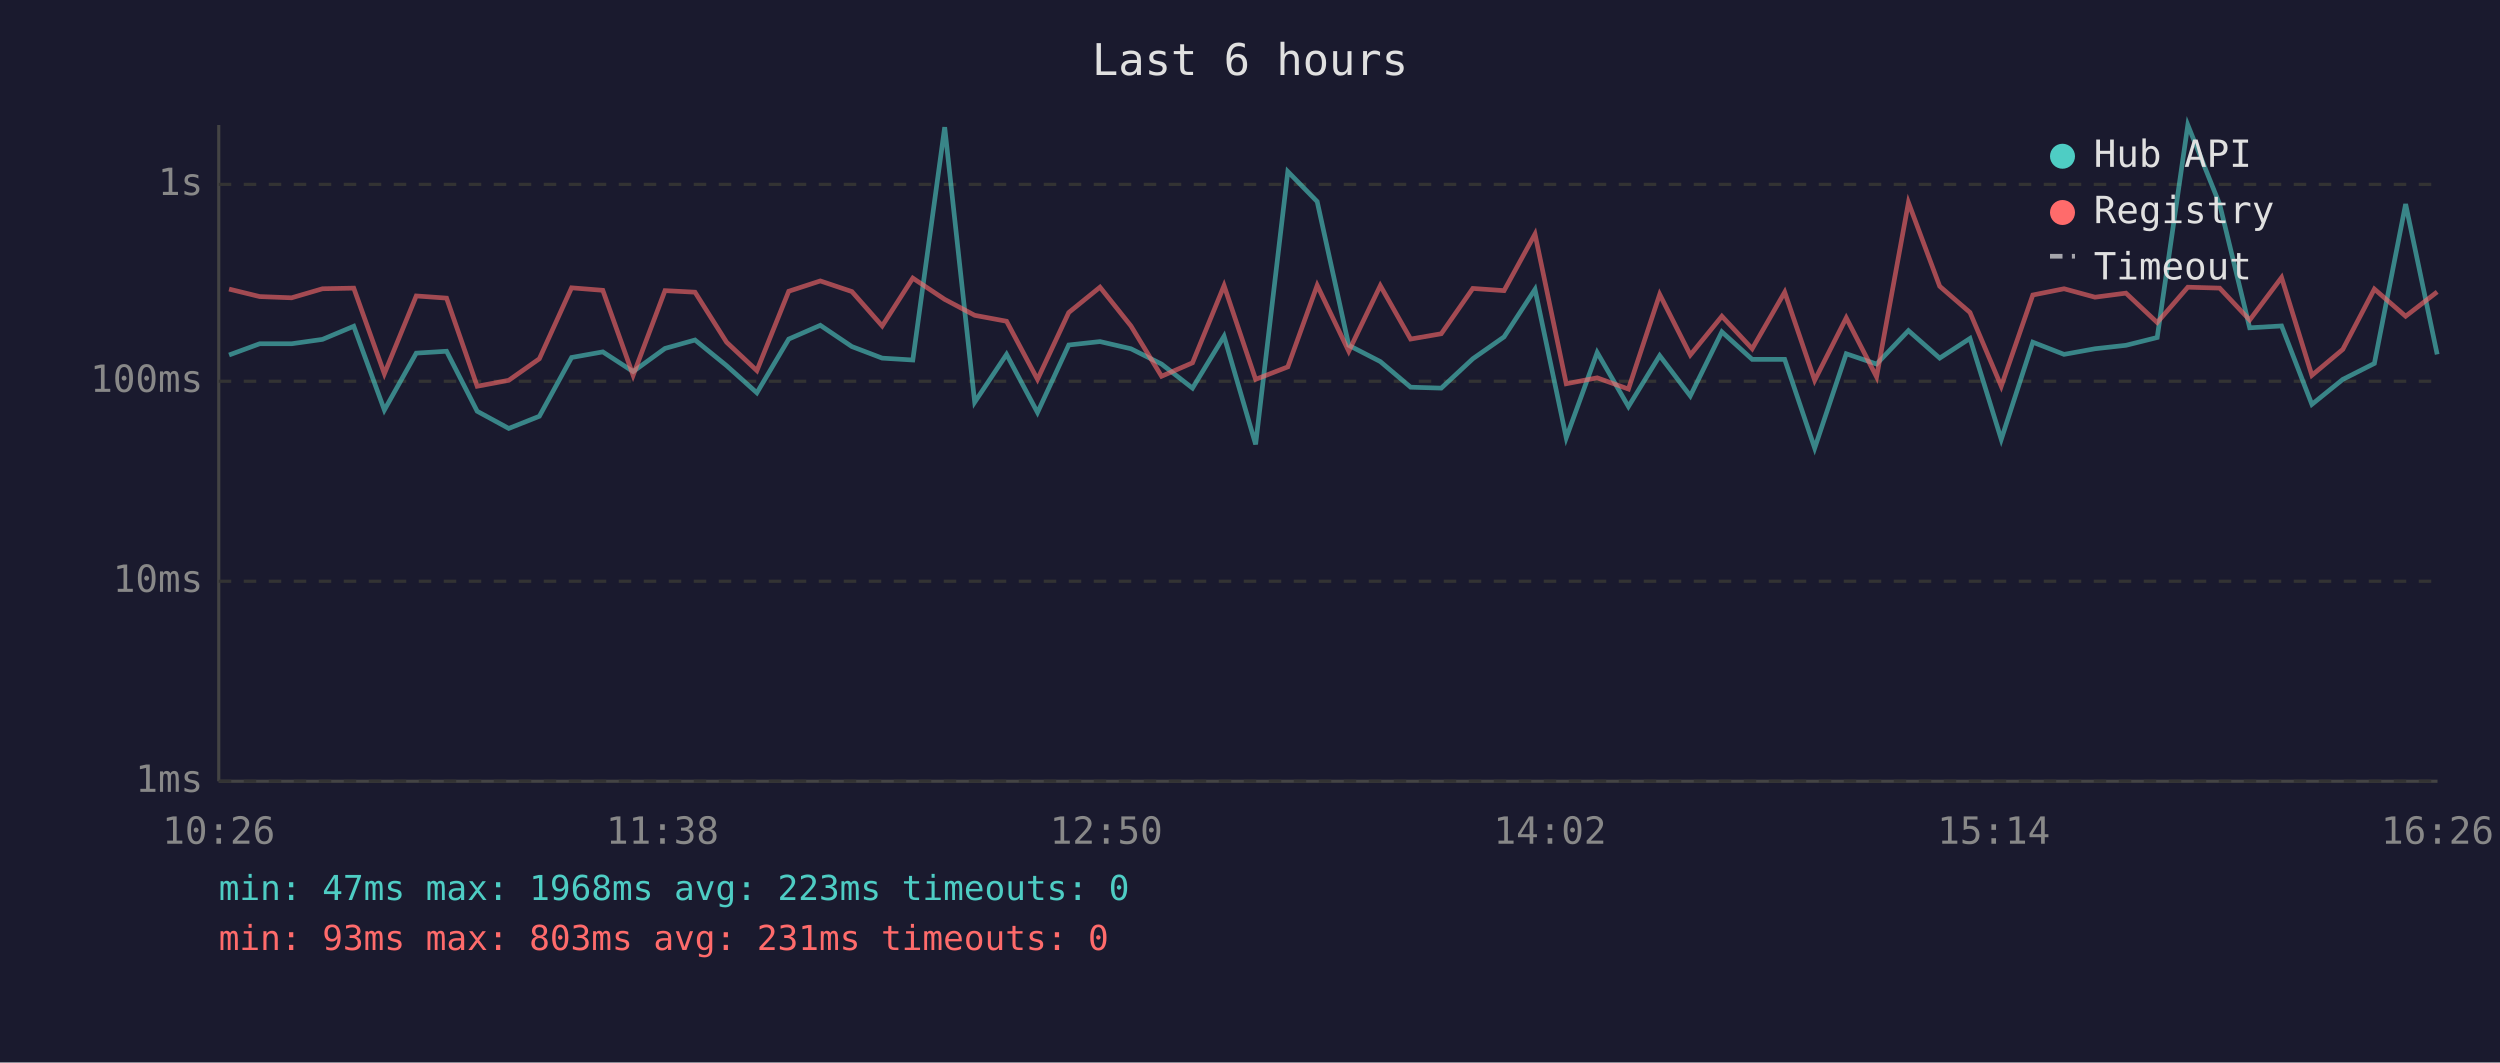
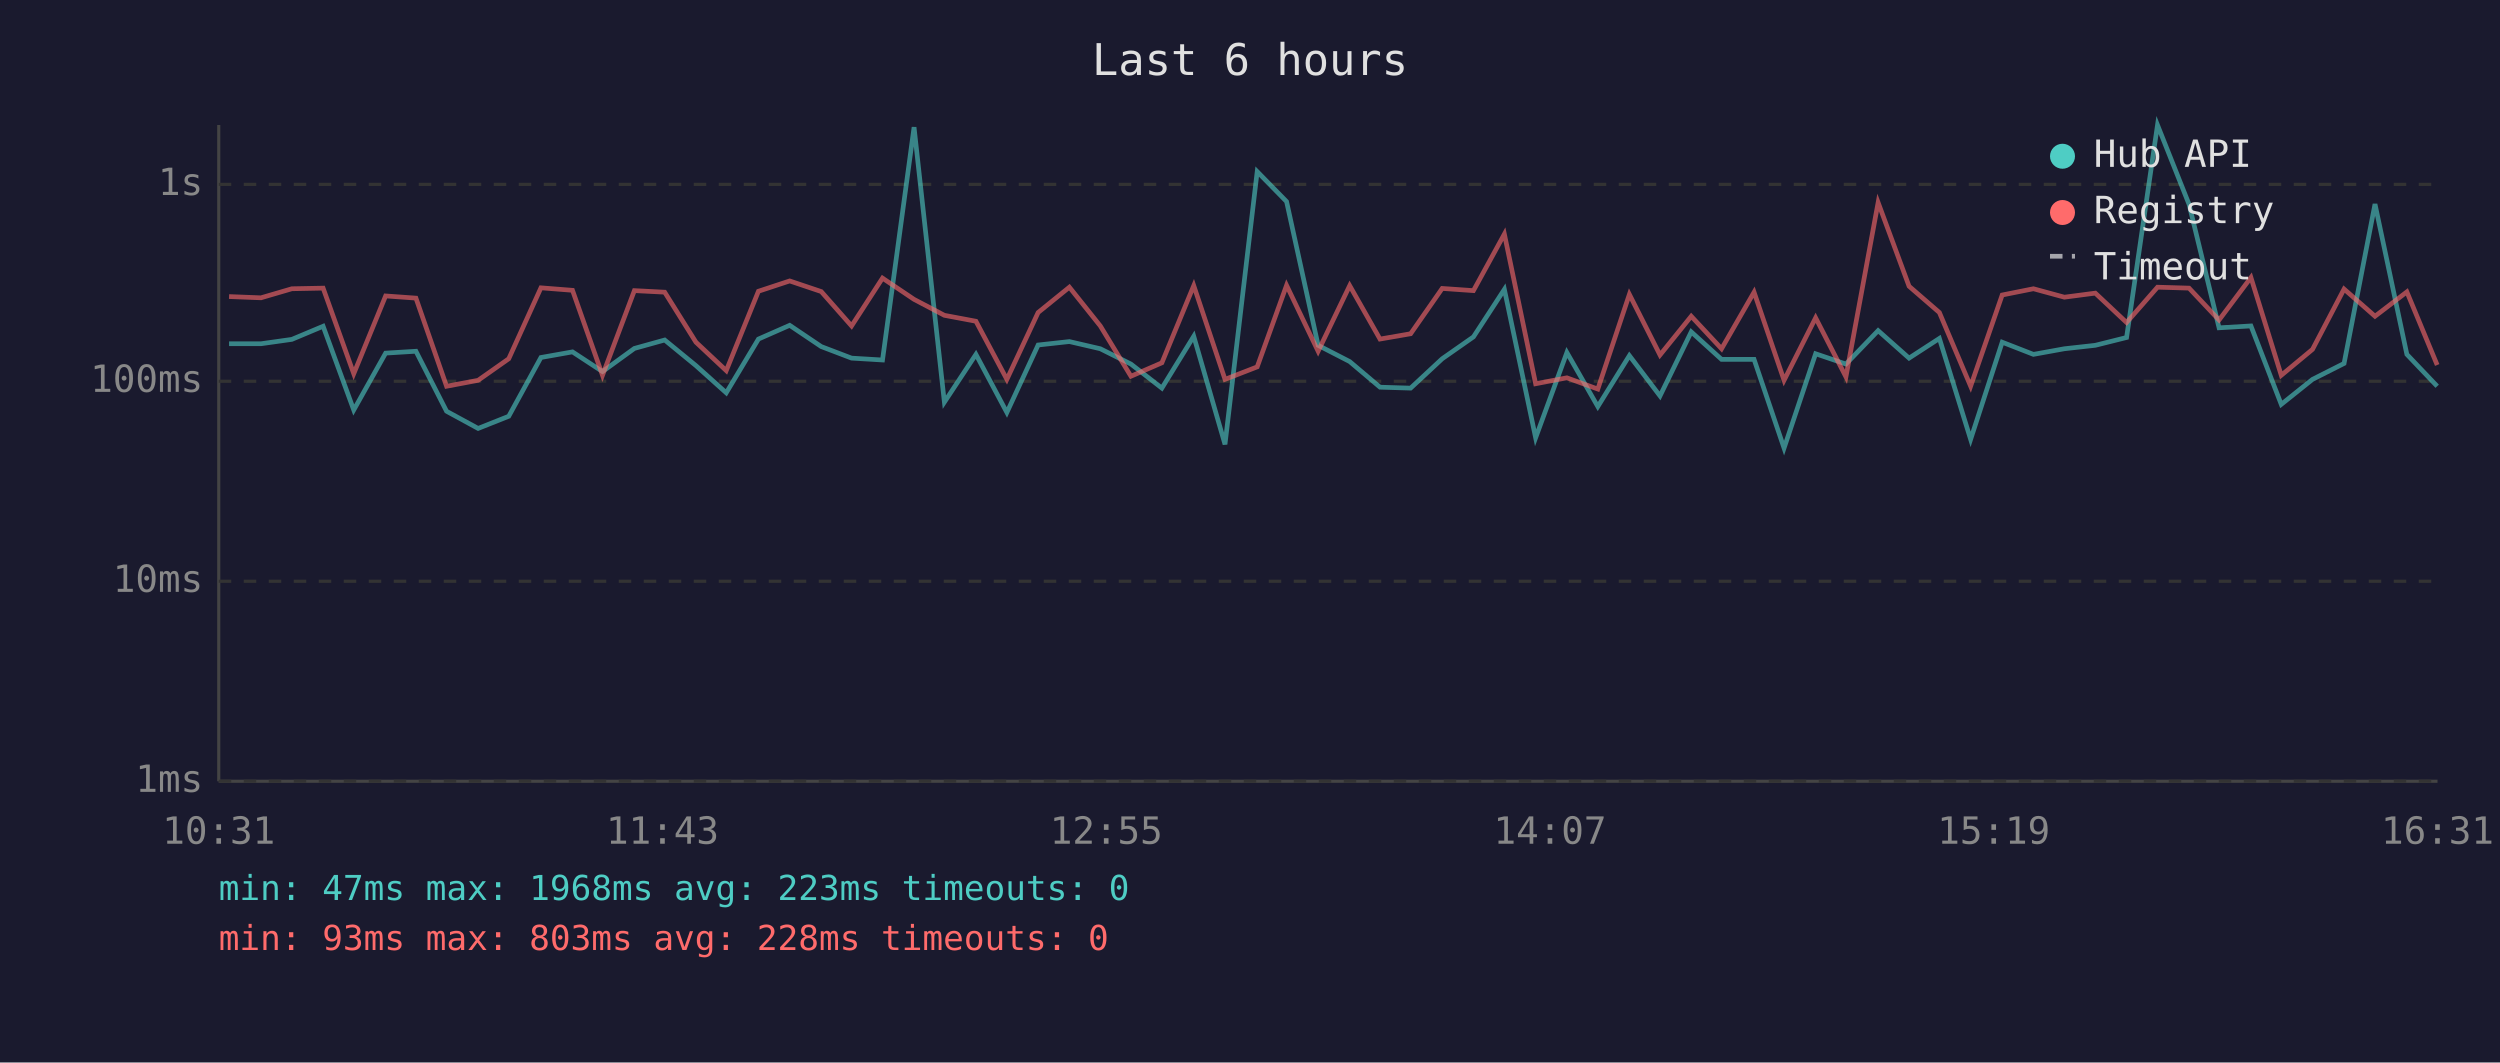
<svg xmlns="http://www.w3.org/2000/svg" viewBox="0 0 800 340" font-family="monospace" font-size="12">
  <rect width="800" height="340" fill="#1a1a2e" />
  <text x="400" y="24" fill="#e0e0e0" font-size="14" text-anchor="middle">Last 6 hours</text>
  <line x1="70" y1="40" x2="70" y2="250" stroke="#444" stroke-width="1" />
  <line x1="70" y1="250" x2="780" y2="250" stroke="#444" stroke-width="1" />
  <line x1="70" y1="250" x2="780" y2="250" stroke="#333" stroke-width="1" stroke-dasharray="4" />
  <text x="65" y="250" fill="#888" text-anchor="end" dominant-baseline="middle">1ms</text>
  <line x1="70" y1="186" x2="780" y2="186" stroke="#333" stroke-width="1" stroke-dasharray="4" />
  <text x="65" y="186" fill="#888" text-anchor="end" dominant-baseline="middle">10ms</text>
  <line x1="70" y1="122" x2="780" y2="122" stroke="#333" stroke-width="1" stroke-dasharray="4" />
  <text x="65" y="122" fill="#888" text-anchor="end" dominant-baseline="middle">100ms</text>
  <line x1="70" y1="59" x2="780" y2="59" stroke="#333" stroke-width="1" stroke-dasharray="4" />
  <text x="65" y="59" fill="#888" text-anchor="end" dominant-baseline="middle">1s</text>
-   <text x="70" y="270" fill="#888" text-anchor="middle">10:26</text>
-   <text x="212" y="270" fill="#888" text-anchor="middle">11:38</text>
-   <text x="354" y="270" fill="#888" text-anchor="middle">12:50</text>
-   <text x="496" y="270" fill="#888" text-anchor="middle">14:02</text>
-   <text x="638" y="270" fill="#888" text-anchor="middle">15:14</text>
-   <text x="780" y="270" fill="#888" text-anchor="middle">16:26</text>
-   <polyline points="73.3,113.6 83.1,110.0 93.3,110.0 103.2,108.6 113.2,104.4 123.0,131.2 133.2,113.0 142.9,112.4 152.7,131.6 162.8,137.1 172.6,133.2 182.9,114.4 192.9,112.6 202.6,118.9 212.8,111.5 222.4,108.8 232.5,117.0 242.2,125.7 252.4,108.5 262.5,104.1 272.6,110.9 282.3,114.6 292.1,115.2 302.3,40.7 311.9,128.7 322.1,113.4 332.0,132.0 342.0,110.4 352.0,109.3 361.9,111.6 371.7,116.5 381.6,124.2 391.7,107.6 401.8,142.2 412.1,54.9 421.5,64.5 431.6,110.5 441.7,115.7 451.4,123.9 461.2,124.2 471.3,114.8 481.3,107.8 491.2,92.6 501.2,140.1 511.1,112.8 521.1,130.1 531.1,113.8 540.9,126.7 551.0,106.2 560.7,115.0 571.1,115.0 580.7,143.4 590.8,113.2 600.5,116.5 610.7,105.8 620.7,114.6 630.4,108.3 640.4,140.6 650.5,109.5 660.5,113.4 670.4,111.6 680.3,110.5 690.3,108.0 700.1,40.0 710.3,65.4 719.9,104.9 730.1,104.3 739.8,129.4 749.7,121.4 759.8,116.3 769.8,65.3 779.9,113.4" fill="none" stroke="#4ecdc4" stroke-width="1.5" opacity="0.6" />
-   <polyline points="73.3,92.5 83.1,94.9 93.3,95.3 103.2,92.4 113.2,92.2 123.0,119.6 133.2,94.7 142.9,95.4 152.7,123.6 162.8,121.7 172.6,114.8 182.9,92.1 192.9,92.9 202.6,120.1 212.8,93.0 222.4,93.5 232.5,109.5 242.2,118.6 252.4,93.2 262.5,89.9 272.6,93.3 282.3,104.3 292.1,89.0 302.3,95.8 311.9,100.9 322.1,102.8 332.0,121.4 342.0,100.0 352.0,91.9 361.9,104.3 371.7,120.4 381.6,116.1 391.7,91.4 401.8,121.4 412.1,117.4 421.5,91.3 431.6,112.4 441.7,91.4 451.4,108.5 461.2,106.8 471.3,92.3 481.3,93.0 491.2,74.9 501.2,122.8 511.1,120.9 521.1,124.5 531.1,94.2 540.9,113.6 551.0,101.2 560.7,111.6 571.1,93.5 580.7,121.7 590.8,101.7 600.5,120.6 610.7,64.8 620.7,91.6 630.4,100.0 640.4,123.6 650.5,94.4 660.5,92.4 670.4,95.1 680.3,93.8 690.3,103.2 700.1,91.9 710.3,92.2 719.9,102.4 730.1,88.8 739.8,120.1 749.7,111.8 759.8,92.5 769.8,101.2 779.9,93.4" fill="none" stroke="#ff6b6b" stroke-width="1.5" opacity="0.6" />
+   <text x="70" y="270" fill="#888" text-anchor="middle">10:31</text>
+   <text x="212" y="270" fill="#888" text-anchor="middle">11:43</text>
+   <text x="354" y="270" fill="#888" text-anchor="middle">12:55</text>
+   <text x="496" y="270" fill="#888" text-anchor="middle">14:07</text>
+   <text x="638" y="270" fill="#888" text-anchor="middle">15:19</text>
+   <text x="780" y="270" fill="#888" text-anchor="middle">16:31</text>
+   <polyline points="73.3,110.0 83.5,110.0 93.4,108.6 103.4,104.4 113.2,131.2 123.4,113.0 133.1,112.4 142.9,131.6 153.0,137.1 162.8,133.2 173.1,114.4 183.2,112.6 192.8,118.9 203.0,111.5 212.7,108.8 222.7,117.0 232.4,125.7 242.7,108.5 252.7,104.1 262.8,110.9 272.5,114.6 282.4,115.2 292.5,40.7 302.2,128.7 312.3,113.4 322.2,132.0 332.2,110.4 342.2,109.3 352.1,111.6 361.9,116.5 371.8,124.2 382.0,107.6 392.0,142.2 402.3,54.9 411.7,64.5 421.8,110.5 431.9,115.7 441.6,123.9 451.4,124.2 461.5,114.8 471.5,107.8 481.4,92.6 491.4,140.1 501.4,112.8 511.3,130.1 521.4,113.8 531.2,126.7 541.2,106.2 550.9,115.0 561.3,115.0 570.9,143.4 581.0,113.2 590.7,116.5 601.0,105.8 610.9,114.6 620.6,108.3 630.6,140.6 640.7,109.5 650.7,113.4 660.6,111.6 670.5,110.5 680.5,108.0 690.4,40.0 700.5,65.4 710.1,104.9 720.3,104.3 730.0,129.4 740.0,121.4 750.1,116.3 760.0,65.3 770.2,113.4 779.9,123.6" fill="none" stroke="#4ecdc4" stroke-width="1.5" opacity="0.6" />
+   <polyline points="73.3,94.9 83.5,95.3 93.4,92.4 103.4,92.2 113.2,119.6 123.4,94.7 133.1,95.4 142.9,123.6 153.0,121.7 162.8,114.8 173.1,92.1 183.2,92.9 192.8,120.1 203.0,93.0 212.7,93.5 222.7,109.5 232.4,118.6 242.7,93.2 252.7,89.9 262.8,93.3 272.5,104.3 282.4,89.0 292.5,95.8 302.2,100.9 312.3,102.8 322.2,121.4 332.2,100.0 342.2,91.9 352.1,104.3 361.9,120.4 371.8,116.1 382.0,91.4 392.0,121.4 402.3,117.4 411.7,91.3 421.8,112.4 431.9,91.4 441.6,108.5 451.4,106.8 461.5,92.3 471.5,93.0 481.4,74.9 491.4,122.8 501.4,120.9 511.3,124.5 521.4,94.2 531.2,113.6 541.2,101.2 550.9,111.6 561.3,93.5 570.9,121.7 581.0,101.7 590.7,120.6 601.0,64.8 610.9,91.6 620.6,100.0 630.6,123.6 640.7,94.4 650.7,92.4 660.6,95.1 670.5,93.8 680.5,103.2 690.4,91.9 700.5,92.2 710.1,102.4 720.3,88.8 730.0,120.1 740.0,111.8 750.1,92.5 760.0,101.2 770.2,93.4 779.9,116.8" fill="none" stroke="#ff6b6b" stroke-width="1.5" opacity="0.6" />
  <circle cx="660" cy="50" r="4" fill="#4ecdc4" />
  <text x="670" y="50" fill="#e0e0e0" dominant-baseline="middle">Hub API</text>
  <circle cx="660" cy="68" r="4" fill="#ff6b6b" />
  <text x="670" y="68" fill="#e0e0e0" dominant-baseline="middle">Registry</text>
  <line x1="656" y1="82" x2="664" y2="82" stroke="#e0e0e0" stroke-width="1.5" stroke-dasharray="4,3" opacity="0.7" />
  <text x="670" y="86" fill="#e0e0e0" dominant-baseline="middle">Timeout</text>
  <text x="70" y="288" fill="#4ecdc4" font-size="11">min: 47ms  max: 1968ms  avg: 223ms  timeouts: 0</text>
-   <text x="70" y="304" fill="#ff6b6b" font-size="11">min: 93ms  max: 803ms  avg: 231ms  timeouts: 0</text>
+   <text x="70" y="304" fill="#ff6b6b" font-size="11">min: 93ms  max: 803ms  avg: 228ms  timeouts: 0</text>
</svg>
